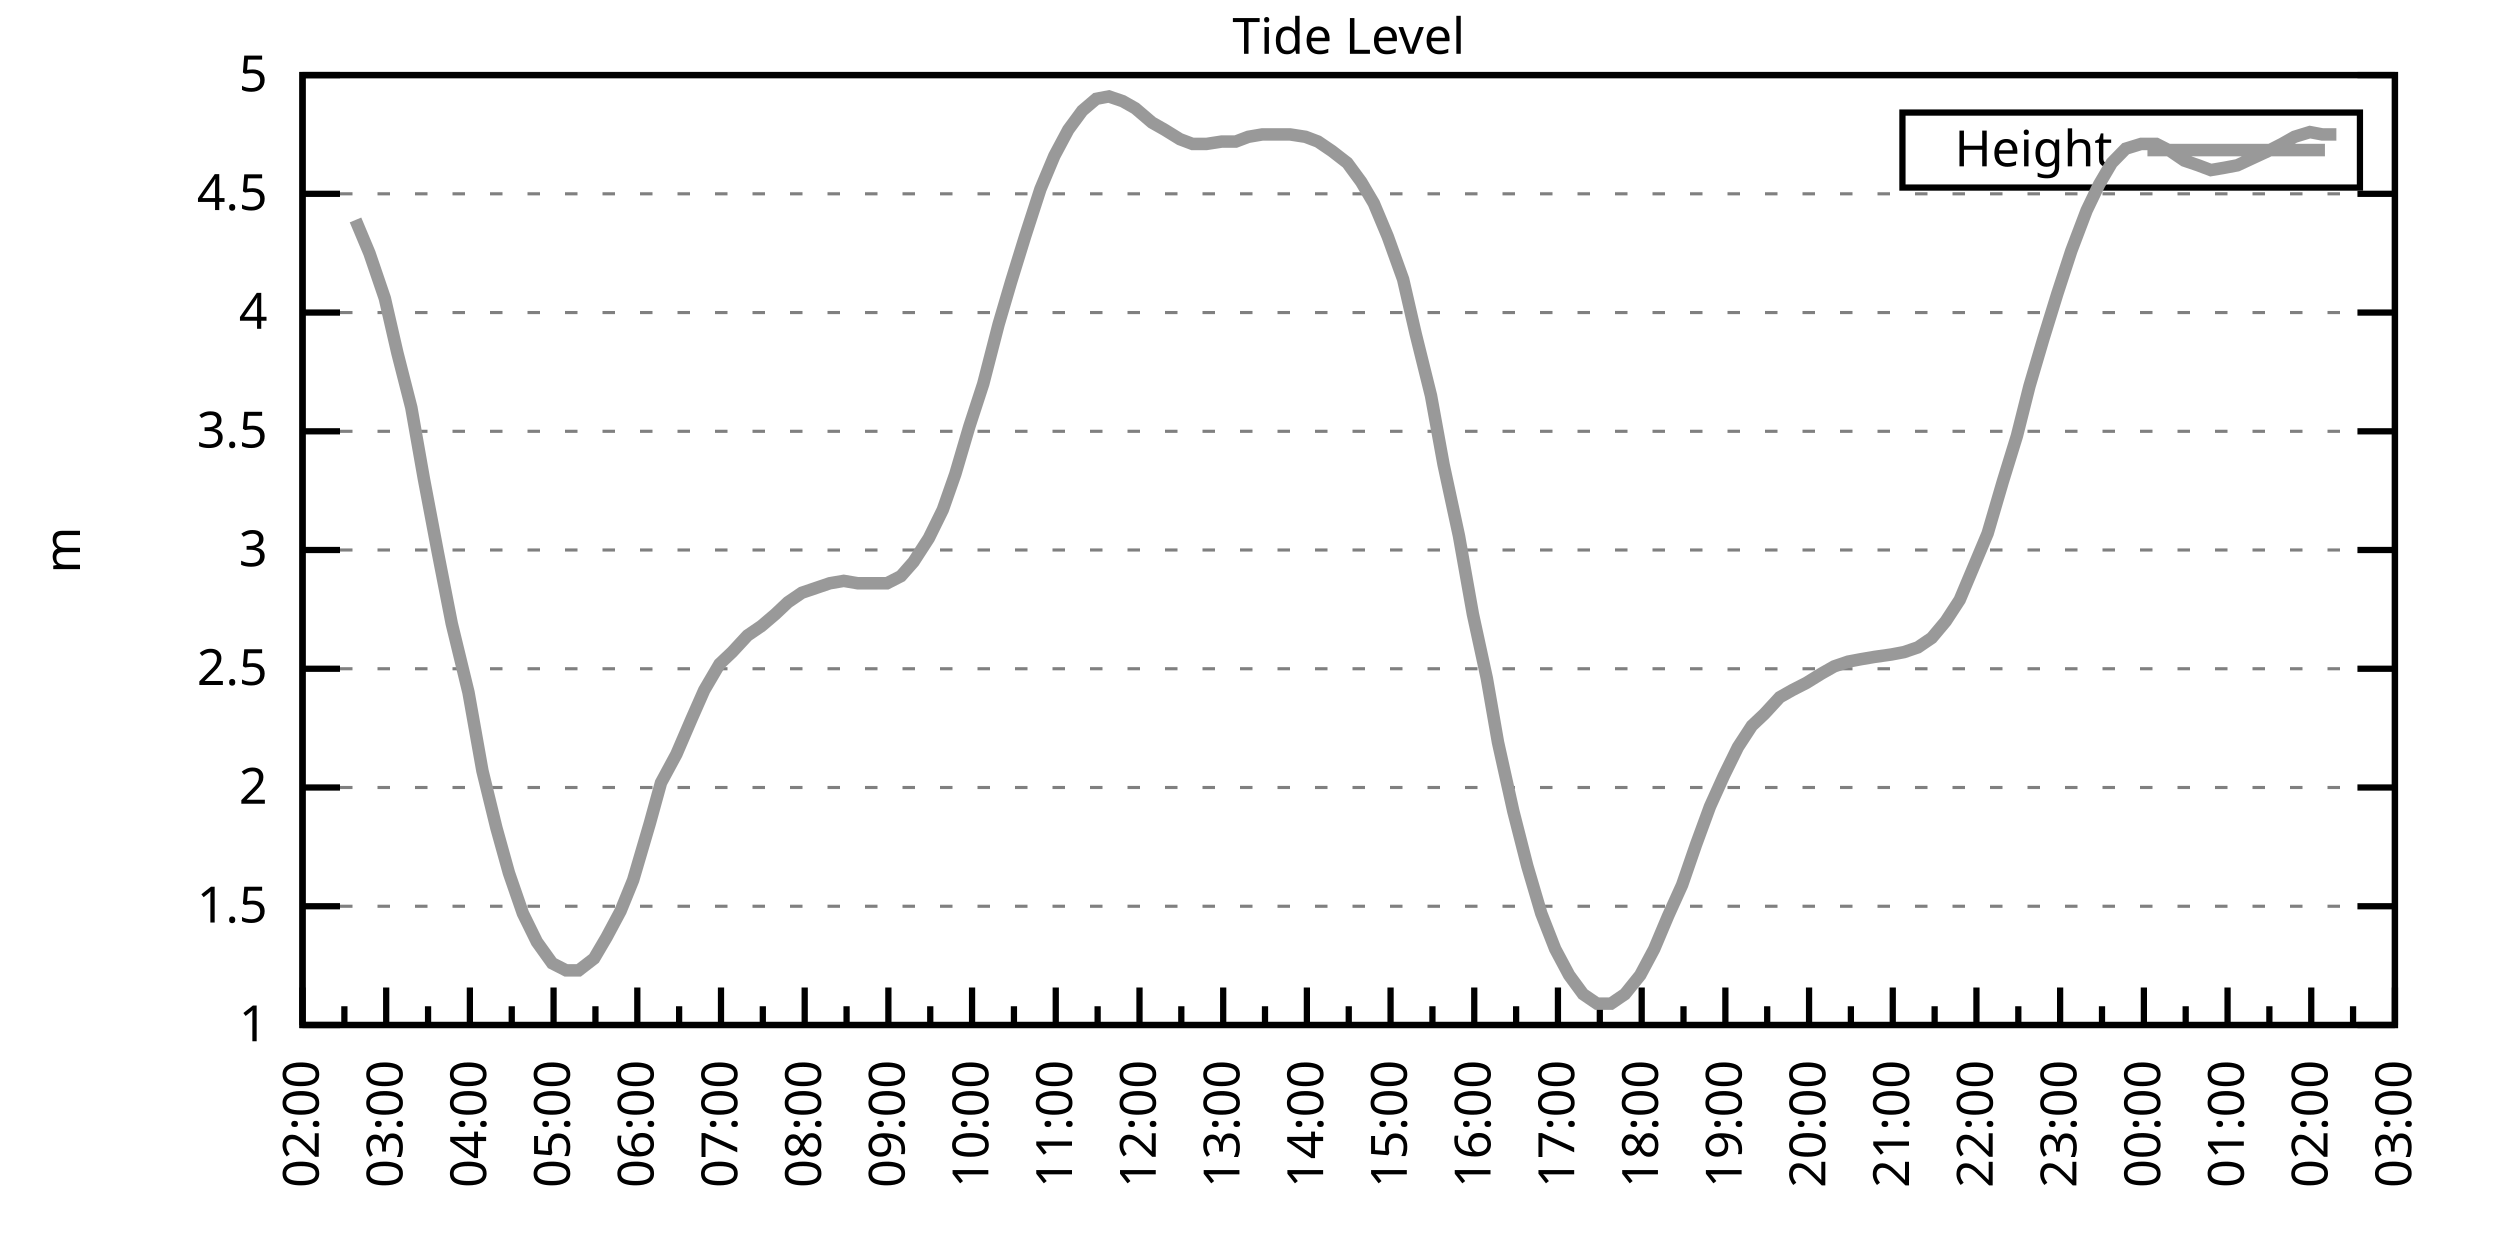
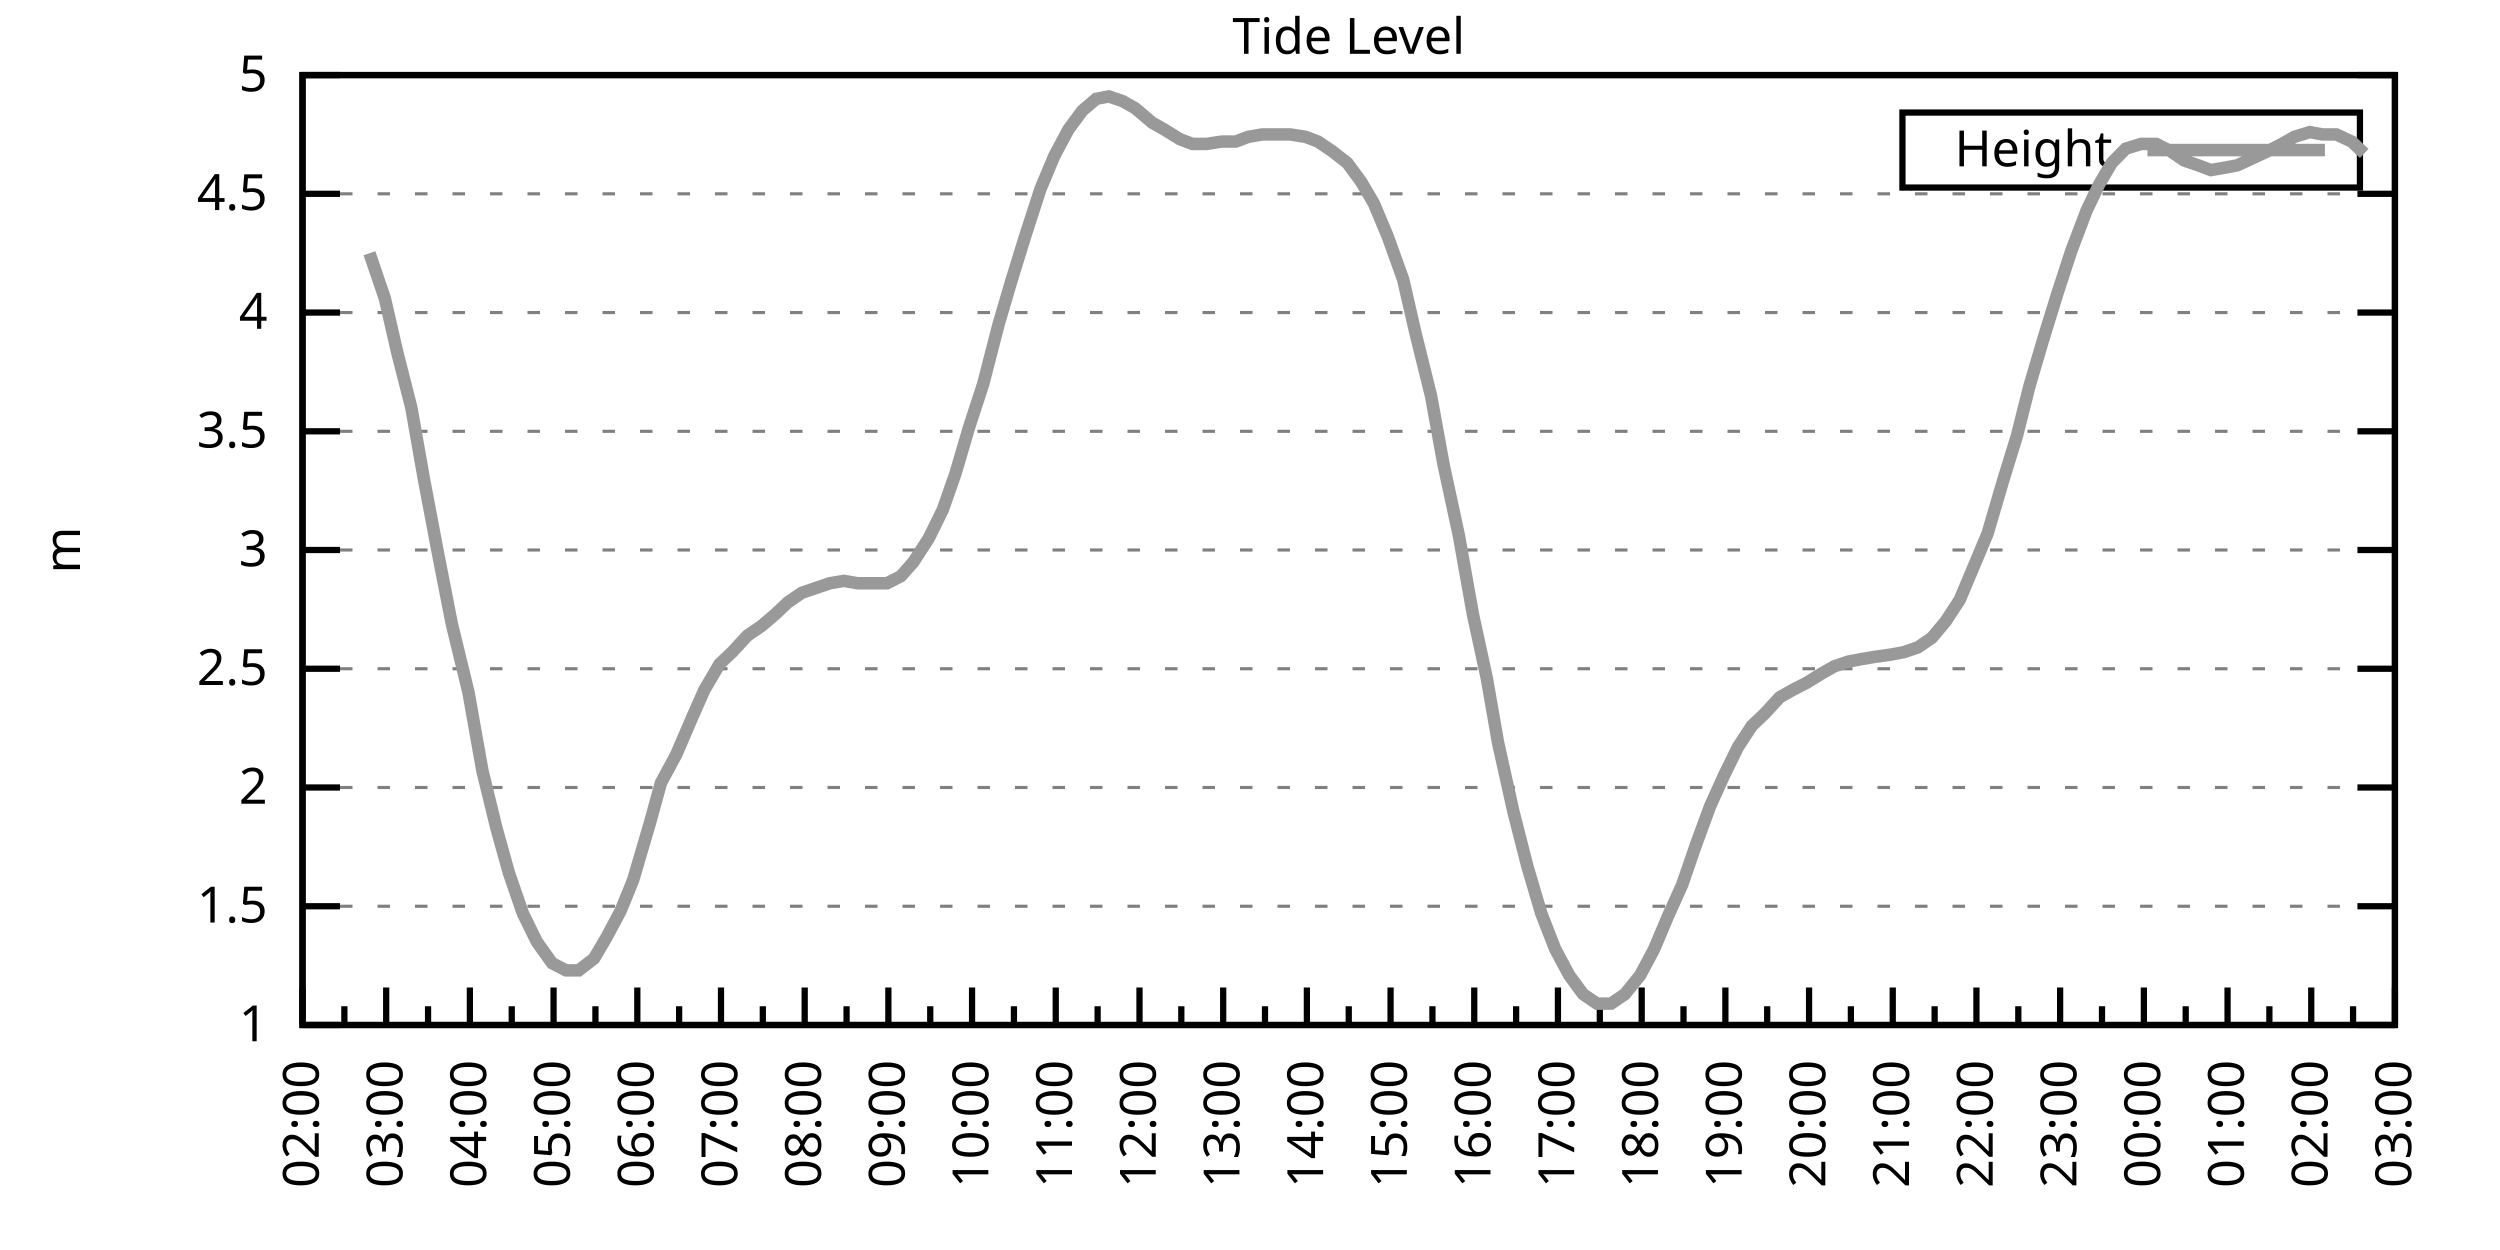
<svg xmlns="http://www.w3.org/2000/svg" xmlns:xlink="http://www.w3.org/1999/xlink" width="400" height="200" viewBox="0 0 400 200">
  <g id="gnuplot_canvas">
    <rect x="0" y="0" width="400" height="200" fill="none" />
    <defs>
      <circle id="gpDot" r="0.5" stroke-width="0.5" stroke="currentColor" />
      <path id="gpPt0" stroke-width="0.333" stroke="currentColor" d="M-1,0 h2 M0,-1 v2" />
      <path id="gpPt1" stroke-width="0.333" stroke="currentColor" d="M-1,-1 L1,1 M1,-1 L-1,1" />
      <path id="gpPt2" stroke-width="0.333" stroke="currentColor" d="M-1,0 L1,0 M0,-1 L0,1 M-1,-1 L1,1 M-1,1 L1,-1" />
      <rect id="gpPt3" stroke-width="0.333" stroke="currentColor" x="-1" y="-1" width="2" height="2" />
      <rect id="gpPt4" stroke-width="0.333" stroke="currentColor" fill="currentColor" x="-1" y="-1" width="2" height="2" />
      <circle id="gpPt5" stroke-width="0.333" stroke="currentColor" cx="0" cy="0" r="1" />
      <use xlink:href="#gpPt5" id="gpPt6" fill="currentColor" stroke="none" />
      <path id="gpPt7" stroke-width="0.333" stroke="currentColor" d="M0,-1.33 L-1.33,0.67 L1.33,0.67 z" />
      <use xlink:href="#gpPt7" id="gpPt8" fill="currentColor" stroke="none" />
      <use xlink:href="#gpPt7" id="gpPt9" stroke="currentColor" transform="rotate(180)" />
      <use xlink:href="#gpPt9" id="gpPt10" fill="currentColor" stroke="none" />
      <use xlink:href="#gpPt3" id="gpPt11" stroke="currentColor" transform="rotate(45)" />
      <use xlink:href="#gpPt11" id="gpPt12" fill="currentColor" stroke="none" />
      <path id="gpPt13" stroke-width="0.333" stroke="currentColor" d="M0,1.330 L1.265,0.411 L0.782,-1.067 L-0.782,-1.076 L-1.265,0.411 z" />
      <use xlink:href="#gpPt13" id="gpPt14" fill="currentColor" stroke="none" />
      <filter id="textbox" filterUnits="objectBoundingBox" x="0" y="0" height="1" width="1">
        <feFlood flood-color="white" flood-opacity="1" result="bgnd" />
        <feComposite in="SourceGraphic" in2="bgnd" operator="atop" />
      </filter>
      <filter id="greybox" filterUnits="objectBoundingBox" x="0" y="0" height="1" width="1">
        <feFlood flood-color="lightgrey" flood-opacity="1" result="grey" />
        <feComposite in="SourceGraphic" in2="grey" operator="atop" />
      </filter>
    </defs>
    <g fill="none" color="white" stroke="currentColor" stroke-width="1.00" stroke-linecap="butt" stroke-linejoin="miter">
</g>
    <g fill="none" color="black" stroke="currentColor" stroke-width="1.00" stroke-linecap="butt" stroke-linejoin="miter">
      <g stroke="none" shape-rendering="crispEdges">
        <polygon fill="rgb(255, 255, 255)" points="48.40,164.00 383.18,164.00 383.18,12.02 48.40,12.02 " />
      </g>
    </g>
    <g fill="none" color="black" stroke="currentColor" stroke-width="1.00" stroke-linecap="butt" stroke-linejoin="miter">
</g>
    <g fill="none" color="black" stroke="black" stroke-width="0.50" stroke-linecap="butt" stroke-linejoin="miter">
</g>
    <g fill="none" color="gray" stroke="currentColor" stroke-width="0.50" stroke-linecap="butt" stroke-linejoin="miter">
      <path stroke="gray" stroke-dasharray="2,4" class="gridline" d="M48.40,164.00 L383.19,164.00  " />
    </g>
    <g fill="none" color="gray" stroke="gray" stroke-width="1.00" stroke-linecap="butt" stroke-linejoin="miter">
</g>
    <g fill="none" color="black" stroke="currentColor" stroke-width="1.00" stroke-linecap="butt" stroke-linejoin="miter">
      <path stroke="black" d="M48.40,164.00 L54.40,164.00 M383.19,164.00 L377.19,164.00  " />
      <g transform="translate(42.80,166.60)" stroke="none" fill="black" font-family="Sans" font-size="8.00" text-anchor="end">
        <text>
          <tspan font-family="Sans"> 1</tspan>
        </text>
      </g>
    </g>
    <g fill="none" color="black" stroke="currentColor" stroke-width="1.00" stroke-linecap="butt" stroke-linejoin="miter">
</g>
    <g fill="none" color="black" stroke="black" stroke-width="0.50" stroke-linecap="butt" stroke-linejoin="miter">
</g>
    <g fill="none" color="gray" stroke="currentColor" stroke-width="0.50" stroke-linecap="butt" stroke-linejoin="miter">
      <path stroke="gray" stroke-dasharray="2,4" class="gridline" d="M48.40,145.00 L383.19,145.00  " />
    </g>
    <g fill="none" color="gray" stroke="gray" stroke-width="1.00" stroke-linecap="butt" stroke-linejoin="miter">
</g>
    <g fill="none" color="black" stroke="currentColor" stroke-width="1.00" stroke-linecap="butt" stroke-linejoin="miter">
      <path stroke="black" d="M48.40,145.00 L54.40,145.00 M383.19,145.00 L377.19,145.00  " />
      <g transform="translate(42.80,147.60)" stroke="none" fill="black" font-family="Sans" font-size="8.00" text-anchor="end">
        <text>
          <tspan font-family="Sans"> 1.5</tspan>
        </text>
      </g>
    </g>
    <g fill="none" color="black" stroke="currentColor" stroke-width="1.00" stroke-linecap="butt" stroke-linejoin="miter">
</g>
    <g fill="none" color="black" stroke="black" stroke-width="0.50" stroke-linecap="butt" stroke-linejoin="miter">
</g>
    <g fill="none" color="gray" stroke="currentColor" stroke-width="0.50" stroke-linecap="butt" stroke-linejoin="miter">
      <path stroke="gray" stroke-dasharray="2,4" class="gridline" d="M48.40,126.00 L383.19,126.00  " />
    </g>
    <g fill="none" color="gray" stroke="gray" stroke-width="1.00" stroke-linecap="butt" stroke-linejoin="miter">
</g>
    <g fill="none" color="black" stroke="currentColor" stroke-width="1.00" stroke-linecap="butt" stroke-linejoin="miter">
      <path stroke="black" d="M48.40,126.00 L54.40,126.00 M383.19,126.00 L377.19,126.00  " />
      <g transform="translate(42.80,128.60)" stroke="none" fill="black" font-family="Sans" font-size="8.00" text-anchor="end">
        <text>
          <tspan font-family="Sans"> 2</tspan>
        </text>
      </g>
    </g>
    <g fill="none" color="black" stroke="currentColor" stroke-width="1.00" stroke-linecap="butt" stroke-linejoin="miter">
</g>
    <g fill="none" color="black" stroke="black" stroke-width="0.50" stroke-linecap="butt" stroke-linejoin="miter">
</g>
    <g fill="none" color="gray" stroke="currentColor" stroke-width="0.50" stroke-linecap="butt" stroke-linejoin="miter">
      <path stroke="gray" stroke-dasharray="2,4" class="gridline" d="M48.40,107.00 L383.19,107.00  " />
    </g>
    <g fill="none" color="gray" stroke="gray" stroke-width="1.00" stroke-linecap="butt" stroke-linejoin="miter">
</g>
    <g fill="none" color="black" stroke="currentColor" stroke-width="1.00" stroke-linecap="butt" stroke-linejoin="miter">
      <path stroke="black" d="M48.40,107.00 L54.40,107.00 M383.19,107.00 L377.19,107.00  " />
      <g transform="translate(42.80,109.60)" stroke="none" fill="black" font-family="Sans" font-size="8.00" text-anchor="end">
        <text>
          <tspan font-family="Sans"> 2.5</tspan>
        </text>
      </g>
    </g>
    <g fill="none" color="black" stroke="currentColor" stroke-width="1.00" stroke-linecap="butt" stroke-linejoin="miter">
</g>
    <g fill="none" color="black" stroke="black" stroke-width="0.50" stroke-linecap="butt" stroke-linejoin="miter">
</g>
    <g fill="none" color="gray" stroke="currentColor" stroke-width="0.50" stroke-linecap="butt" stroke-linejoin="miter">
      <path stroke="gray" stroke-dasharray="2,4" class="gridline" d="M48.40,88.00 L383.19,88.00  " />
    </g>
    <g fill="none" color="gray" stroke="gray" stroke-width="1.00" stroke-linecap="butt" stroke-linejoin="miter">
</g>
    <g fill="none" color="black" stroke="currentColor" stroke-width="1.00" stroke-linecap="butt" stroke-linejoin="miter">
      <path stroke="black" d="M48.40,88.00 L54.40,88.00 M383.19,88.00 L377.19,88.00  " />
      <g transform="translate(42.80,90.60)" stroke="none" fill="black" font-family="Sans" font-size="8.00" text-anchor="end">
        <text>
          <tspan font-family="Sans"> 3</tspan>
        </text>
      </g>
    </g>
    <g fill="none" color="black" stroke="currentColor" stroke-width="1.00" stroke-linecap="butt" stroke-linejoin="miter">
</g>
    <g fill="none" color="black" stroke="black" stroke-width="0.50" stroke-linecap="butt" stroke-linejoin="miter">
</g>
    <g fill="none" color="gray" stroke="currentColor" stroke-width="0.50" stroke-linecap="butt" stroke-linejoin="miter">
      <path stroke="gray" stroke-dasharray="2,4" class="gridline" d="M48.40,69.01 L383.19,69.01  " />
    </g>
    <g fill="none" color="gray" stroke="gray" stroke-width="1.00" stroke-linecap="butt" stroke-linejoin="miter">
</g>
    <g fill="none" color="black" stroke="currentColor" stroke-width="1.00" stroke-linecap="butt" stroke-linejoin="miter">
      <path stroke="black" d="M48.40,69.01 L54.40,69.01 M383.19,69.01 L377.19,69.01  " />
      <g transform="translate(42.80,71.61)" stroke="none" fill="black" font-family="Sans" font-size="8.00" text-anchor="end">
        <text>
          <tspan font-family="Sans"> 3.5</tspan>
        </text>
      </g>
    </g>
    <g fill="none" color="black" stroke="currentColor" stroke-width="1.00" stroke-linecap="butt" stroke-linejoin="miter">
</g>
    <g fill="none" color="black" stroke="black" stroke-width="0.50" stroke-linecap="butt" stroke-linejoin="miter">
</g>
    <g fill="none" color="gray" stroke="currentColor" stroke-width="0.50" stroke-linecap="butt" stroke-linejoin="miter">
      <path stroke="gray" stroke-dasharray="2,4" class="gridline" d="M48.40,50.01 L383.19,50.01  " />
    </g>
    <g fill="none" color="gray" stroke="gray" stroke-width="1.00" stroke-linecap="butt" stroke-linejoin="miter">
</g>
    <g fill="none" color="black" stroke="currentColor" stroke-width="1.00" stroke-linecap="butt" stroke-linejoin="miter">
      <path stroke="black" d="M48.40,50.01 L54.40,50.01 M383.19,50.01 L377.19,50.01  " />
      <g transform="translate(42.80,52.61)" stroke="none" fill="black" font-family="Sans" font-size="8.00" text-anchor="end">
        <text>
          <tspan font-family="Sans"> 4</tspan>
        </text>
      </g>
    </g>
    <g fill="none" color="black" stroke="currentColor" stroke-width="1.00" stroke-linecap="butt" stroke-linejoin="miter">
</g>
    <g fill="none" color="black" stroke="black" stroke-width="0.50" stroke-linecap="butt" stroke-linejoin="miter">
</g>
    <g fill="none" color="gray" stroke="currentColor" stroke-width="0.50" stroke-linecap="butt" stroke-linejoin="miter">
      <path stroke="gray" stroke-dasharray="2,4" class="gridline" d="M48.40,31.01 L383.19,31.01  " />
    </g>
    <g fill="none" color="gray" stroke="gray" stroke-width="1.00" stroke-linecap="butt" stroke-linejoin="miter">
</g>
    <g fill="none" color="black" stroke="currentColor" stroke-width="1.00" stroke-linecap="butt" stroke-linejoin="miter">
      <path stroke="black" d="M48.40,31.01 L54.40,31.01 M383.19,31.01 L377.19,31.01  " />
      <g transform="translate(42.80,33.61)" stroke="none" fill="black" font-family="Sans" font-size="8.00" text-anchor="end">
        <text>
          <tspan font-family="Sans"> 4.5</tspan>
        </text>
      </g>
    </g>
    <g fill="none" color="black" stroke="currentColor" stroke-width="1.00" stroke-linecap="butt" stroke-linejoin="miter">
</g>
    <g fill="none" color="black" stroke="black" stroke-width="0.50" stroke-linecap="butt" stroke-linejoin="miter">
</g>
    <g fill="none" color="gray" stroke="currentColor" stroke-width="0.50" stroke-linecap="butt" stroke-linejoin="miter">
      <path stroke="gray" stroke-dasharray="2,4" class="gridline" d="M48.40,12.01 L383.19,12.01  " />
    </g>
    <g fill="none" color="gray" stroke="gray" stroke-width="1.00" stroke-linecap="butt" stroke-linejoin="miter">
</g>
    <g fill="none" color="black" stroke="currentColor" stroke-width="1.00" stroke-linecap="butt" stroke-linejoin="miter">
      <path stroke="black" d="M48.40,12.01 L54.40,12.01 M383.19,12.01 L377.19,12.01  " />
      <g transform="translate(42.80,14.61)" stroke="none" fill="black" font-family="Sans" font-size="8.00" text-anchor="end">
        <text>
          <tspan font-family="Sans"> 5</tspan>
        </text>
      </g>
    </g>
    <g fill="none" color="black" stroke="currentColor" stroke-width="1.00" stroke-linecap="butt" stroke-linejoin="miter">
      <path stroke="black" d="M48.40,164.00 L48.40,158.00  " />
      <g transform="translate(51.00,169.60) rotate(270)" stroke="none" fill="black" font-family="Sans" font-size="8.00" text-anchor="end">
        <text>
          <tspan font-family="Sans">02:00</tspan>
        </text>
      </g>
    </g>
    <g fill="none" color="black" stroke="currentColor" stroke-width="1.00" stroke-linecap="butt" stroke-linejoin="miter">
      <path stroke="black" d="M55.10,164.00 L55.10,161.00 M61.79,164.00 L61.79,158.00  " />
      <g transform="translate(64.39,169.60) rotate(270)" stroke="none" fill="black" font-family="Sans" font-size="8.00" text-anchor="end">
        <text>
          <tspan font-family="Sans">03:00</tspan>
        </text>
      </g>
    </g>
    <g fill="none" color="black" stroke="currentColor" stroke-width="1.00" stroke-linecap="butt" stroke-linejoin="miter">
      <path stroke="black" d="M68.49,164.00 L68.49,161.00 M75.18,164.00 L75.18,158.00  " />
      <g transform="translate(77.78,169.60) rotate(270)" stroke="none" fill="black" font-family="Sans" font-size="8.00" text-anchor="end">
        <text>
          <tspan font-family="Sans">04:00</tspan>
        </text>
      </g>
    </g>
    <g fill="none" color="black" stroke="currentColor" stroke-width="1.00" stroke-linecap="butt" stroke-linejoin="miter">
      <path stroke="black" d="M81.88,164.00 L81.88,161.00 M88.57,164.00 L88.57,158.00  " />
      <g transform="translate(91.17,169.60) rotate(270)" stroke="none" fill="black" font-family="Sans" font-size="8.00" text-anchor="end">
        <text>
          <tspan font-family="Sans">05:00</tspan>
        </text>
      </g>
    </g>
    <g fill="none" color="black" stroke="currentColor" stroke-width="1.00" stroke-linecap="butt" stroke-linejoin="miter">
      <path stroke="black" d="M95.27,164.00 L95.27,161.00 M101.97,164.00 L101.97,158.00  " />
      <g transform="translate(104.57,169.60) rotate(270)" stroke="none" fill="black" font-family="Sans" font-size="8.00" text-anchor="end">
        <text>
          <tspan font-family="Sans">06:00</tspan>
        </text>
      </g>
    </g>
    <g fill="none" color="black" stroke="currentColor" stroke-width="1.00" stroke-linecap="butt" stroke-linejoin="miter">
      <path stroke="black" d="M108.66,164.00 L108.66,161.00 M115.36,164.00 L115.36,158.00  " />
      <g transform="translate(117.96,169.60) rotate(270)" stroke="none" fill="black" font-family="Sans" font-size="8.00" text-anchor="end">
        <text>
          <tspan font-family="Sans">07:00</tspan>
        </text>
      </g>
    </g>
    <g fill="none" color="black" stroke="currentColor" stroke-width="1.00" stroke-linecap="butt" stroke-linejoin="miter">
      <path stroke="black" d="M122.05,164.00 L122.05,161.00 M128.75,164.00 L128.75,158.00  " />
      <g transform="translate(131.35,169.60) rotate(270)" stroke="none" fill="black" font-family="Sans" font-size="8.00" text-anchor="end">
        <text>
          <tspan font-family="Sans">08:00</tspan>
        </text>
      </g>
    </g>
    <g fill="none" color="black" stroke="currentColor" stroke-width="1.00" stroke-linecap="butt" stroke-linejoin="miter">
      <path stroke="black" d="M135.45,164.00 L135.45,161.00 M142.14,164.00 L142.14,158.00  " />
      <g transform="translate(144.74,169.60) rotate(270)" stroke="none" fill="black" font-family="Sans" font-size="8.00" text-anchor="end">
        <text>
          <tspan font-family="Sans">09:00</tspan>
        </text>
      </g>
    </g>
    <g fill="none" color="black" stroke="currentColor" stroke-width="1.00" stroke-linecap="butt" stroke-linejoin="miter">
      <path stroke="black" d="M148.84,164.00 L148.84,161.00 M155.53,164.00 L155.53,158.00  " />
      <g transform="translate(158.13,169.60) rotate(270)" stroke="none" fill="black" font-family="Sans" font-size="8.00" text-anchor="end">
        <text>
          <tspan font-family="Sans">10:00</tspan>
        </text>
      </g>
    </g>
    <g fill="none" color="black" stroke="currentColor" stroke-width="1.00" stroke-linecap="butt" stroke-linejoin="miter">
      <path stroke="black" d="M162.23,164.00 L162.23,161.00 M168.92,164.00 L168.92,158.00  " />
      <g transform="translate(171.52,169.60) rotate(270)" stroke="none" fill="black" font-family="Sans" font-size="8.00" text-anchor="end">
        <text>
          <tspan font-family="Sans">11:00</tspan>
        </text>
      </g>
    </g>
    <g fill="none" color="black" stroke="currentColor" stroke-width="1.00" stroke-linecap="butt" stroke-linejoin="miter">
      <path stroke="black" d="M175.62,164.00 L175.62,161.00 M182.32,164.00 L182.32,158.00  " />
      <g transform="translate(184.92,169.60) rotate(270)" stroke="none" fill="black" font-family="Sans" font-size="8.00" text-anchor="end">
        <text>
          <tspan font-family="Sans">12:00</tspan>
        </text>
      </g>
    </g>
    <g fill="none" color="black" stroke="currentColor" stroke-width="1.00" stroke-linecap="butt" stroke-linejoin="miter">
      <path stroke="black" d="M189.01,164.00 L189.01,161.00 M195.71,164.00 L195.71,158.00  " />
      <g transform="translate(198.31,169.60) rotate(270)" stroke="none" fill="black" font-family="Sans" font-size="8.00" text-anchor="end">
        <text>
          <tspan font-family="Sans">13:00</tspan>
        </text>
      </g>
    </g>
    <g fill="none" color="black" stroke="currentColor" stroke-width="1.00" stroke-linecap="butt" stroke-linejoin="miter">
      <path stroke="black" d="M202.40,164.00 L202.40,161.00 M209.10,164.00 L209.10,158.00  " />
      <g transform="translate(211.70,169.60) rotate(270)" stroke="none" fill="black" font-family="Sans" font-size="8.00" text-anchor="end">
        <text>
          <tspan font-family="Sans">14:00</tspan>
        </text>
      </g>
    </g>
    <g fill="none" color="black" stroke="currentColor" stroke-width="1.00" stroke-linecap="butt" stroke-linejoin="miter">
      <path stroke="black" d="M215.80,164.00 L215.80,161.00 M222.49,164.00 L222.49,158.00  " />
      <g transform="translate(225.09,169.60) rotate(270)" stroke="none" fill="black" font-family="Sans" font-size="8.00" text-anchor="end">
        <text>
          <tspan font-family="Sans">15:00</tspan>
        </text>
      </g>
    </g>
    <g fill="none" color="black" stroke="currentColor" stroke-width="1.00" stroke-linecap="butt" stroke-linejoin="miter">
      <path stroke="black" d="M229.19,164.00 L229.19,161.00 M235.88,164.00 L235.88,158.00  " />
      <g transform="translate(238.48,169.60) rotate(270)" stroke="none" fill="black" font-family="Sans" font-size="8.00" text-anchor="end">
        <text>
          <tspan font-family="Sans">16:00</tspan>
        </text>
      </g>
    </g>
    <g fill="none" color="black" stroke="currentColor" stroke-width="1.00" stroke-linecap="butt" stroke-linejoin="miter">
      <path stroke="black" d="M242.58,164.00 L242.58,161.00 M249.27,164.00 L249.27,158.00  " />
      <g transform="translate(251.87,169.60) rotate(270)" stroke="none" fill="black" font-family="Sans" font-size="8.00" text-anchor="end">
        <text>
          <tspan font-family="Sans">17:00</tspan>
        </text>
      </g>
    </g>
    <g fill="none" color="black" stroke="currentColor" stroke-width="1.00" stroke-linecap="butt" stroke-linejoin="miter">
      <path stroke="black" d="M255.97,164.00 L255.97,161.00 M262.67,164.00 L262.67,158.00  " />
      <g transform="translate(265.27,169.60) rotate(270)" stroke="none" fill="black" font-family="Sans" font-size="8.00" text-anchor="end">
        <text>
          <tspan font-family="Sans">18:00</tspan>
        </text>
      </g>
    </g>
    <g fill="none" color="black" stroke="currentColor" stroke-width="1.00" stroke-linecap="butt" stroke-linejoin="miter">
      <path stroke="black" d="M269.36,164.00 L269.36,161.00 M276.06,164.00 L276.06,158.00  " />
      <g transform="translate(278.66,169.60) rotate(270)" stroke="none" fill="black" font-family="Sans" font-size="8.00" text-anchor="end">
        <text>
          <tspan font-family="Sans">19:00</tspan>
        </text>
      </g>
    </g>
    <g fill="none" color="black" stroke="currentColor" stroke-width="1.00" stroke-linecap="butt" stroke-linejoin="miter">
      <path stroke="black" d="M282.75,164.00 L282.75,161.00 M289.45,164.00 L289.45,158.00  " />
      <g transform="translate(292.05,169.60) rotate(270)" stroke="none" fill="black" font-family="Sans" font-size="8.00" text-anchor="end">
        <text>
          <tspan font-family="Sans">20:00</tspan>
        </text>
      </g>
    </g>
    <g fill="none" color="black" stroke="currentColor" stroke-width="1.00" stroke-linecap="butt" stroke-linejoin="miter">
      <path stroke="black" d="M296.14,164.00 L296.14,161.00 M302.84,164.00 L302.84,158.00  " />
      <g transform="translate(305.44,169.60) rotate(270)" stroke="none" fill="black" font-family="Sans" font-size="8.00" text-anchor="end">
        <text>
          <tspan font-family="Sans">21:00</tspan>
        </text>
      </g>
    </g>
    <g fill="none" color="black" stroke="currentColor" stroke-width="1.00" stroke-linecap="butt" stroke-linejoin="miter">
      <path stroke="black" d="M309.54,164.00 L309.54,161.00 M316.23,164.00 L316.23,158.00  " />
      <g transform="translate(318.83,169.60) rotate(270)" stroke="none" fill="black" font-family="Sans" font-size="8.00" text-anchor="end">
        <text>
          <tspan font-family="Sans">22:00</tspan>
        </text>
      </g>
    </g>
    <g fill="none" color="black" stroke="currentColor" stroke-width="1.00" stroke-linecap="butt" stroke-linejoin="miter">
      <path stroke="black" d="M322.93,164.00 L322.93,161.00 M329.62,164.00 L329.62,158.00  " />
      <g transform="translate(332.22,169.60) rotate(270)" stroke="none" fill="black" font-family="Sans" font-size="8.00" text-anchor="end">
        <text>
          <tspan font-family="Sans">23:00</tspan>
        </text>
      </g>
    </g>
    <g fill="none" color="black" stroke="currentColor" stroke-width="1.00" stroke-linecap="butt" stroke-linejoin="miter">
      <path stroke="black" d="M336.32,164.00 L336.32,161.00 M343.02,164.00 L343.02,158.00  " />
      <g transform="translate(345.62,169.60) rotate(270)" stroke="none" fill="black" font-family="Sans" font-size="8.00" text-anchor="end">
        <text>
          <tspan font-family="Sans">00:00</tspan>
        </text>
      </g>
    </g>
    <g fill="none" color="black" stroke="currentColor" stroke-width="1.00" stroke-linecap="butt" stroke-linejoin="miter">
      <path stroke="black" d="M349.71,164.00 L349.71,161.00 M356.41,164.00 L356.41,158.00  " />
      <g transform="translate(359.01,169.60) rotate(270)" stroke="none" fill="black" font-family="Sans" font-size="8.00" text-anchor="end">
        <text>
          <tspan font-family="Sans">01:00</tspan>
        </text>
      </g>
    </g>
    <g fill="none" color="black" stroke="currentColor" stroke-width="1.00" stroke-linecap="butt" stroke-linejoin="miter">
      <path stroke="black" d="M363.10,164.00 L363.10,161.00 M369.80,164.00 L369.80,158.00  " />
      <g transform="translate(372.40,169.60) rotate(270)" stroke="none" fill="black" font-family="Sans" font-size="8.00" text-anchor="end">
        <text>
          <tspan font-family="Sans">02:00</tspan>
        </text>
      </g>
    </g>
    <g fill="none" color="black" stroke="currentColor" stroke-width="1.00" stroke-linecap="butt" stroke-linejoin="miter">
      <path stroke="black" d="M376.49,164.00 L376.49,161.00 M383.19,164.00 L383.19,158.00  " />
      <g transform="translate(385.79,169.60) rotate(270)" stroke="none" fill="black" font-family="Sans" font-size="8.00" text-anchor="end">
        <text>
          <tspan font-family="Sans">03:00</tspan>
        </text>
      </g>
    </g>
    <g fill="none" color="black" stroke="currentColor" stroke-width="1.00" stroke-linecap="butt" stroke-linejoin="miter">
</g>
    <g fill="none" color="black" stroke="currentColor" stroke-width="1.00" stroke-linecap="butt" stroke-linejoin="miter">
      <path stroke="black" d="M48.40,12.01 L48.40,164.00 L383.19,164.00 L383.19,12.01 L48.40,12.01 Z  " />
    </g>
    <g fill="none" color="black" stroke="currentColor" stroke-width="1.00" stroke-linecap="butt" stroke-linejoin="miter">
      <g transform="translate(12.80,88.01) rotate(270)" stroke="none" fill="black" font-family="Sans" font-size="8.00" text-anchor="middle">
        <text>
          <tspan font-family="Sans">m</tspan>
        </text>
      </g>
    </g>
    <g fill="none" color="black" stroke="currentColor" stroke-width="1.00" stroke-linecap="butt" stroke-linejoin="miter">
</g>
    <g fill="none" color="black" stroke="currentColor" stroke-width="1.00" stroke-linecap="butt" stroke-linejoin="miter">
      <path stroke="black" d="M304.39,30.01 L304.39,18.01 L377.59,18.01 L377.59,30.01 L304.39,30.01 Z  " />
    </g>
    <g id="Tide_level_plot_1">
      <g fill="none" color="white" stroke="black" stroke-width="2.00" stroke-linecap="butt" stroke-linejoin="miter">
</g>
      <g fill="none" color="black" stroke="currentColor" stroke-width="2.00" stroke-linecap="butt" stroke-linejoin="miter">
        <g transform="translate(337.99,26.61)" stroke="none" fill="black" font-family="Sans" font-size="8.00" text-anchor="end">
          <text>
            <tspan font-family="Sans">Height</tspan>
          </text>
        </g>
      </g>
      <g fill="none" color="black" stroke="currentColor" stroke-width="2.00" stroke-linecap="butt" stroke-linejoin="miter">
-         <path stroke="rgb(153, 153, 153)" d="M343.59,24.01 L371.99,24.01 M56.88,35.19 L59.11,40.51 L61.57,47.73 L63.58,56.47 L65.81,65.21 L67.82,76.61   L70.05,88.38 L72.28,99.78 L74.96,110.80 L77.19,123.34 L79.42,132.46 L81.43,139.68 L83.66,146.14 L85.90,150.70   L88.35,154.12 L90.58,155.26 L92.59,155.26 L95.05,153.36 L97.06,149.94 L99.29,145.76 L101.30,140.82 L103.98,131.70   L105.76,125.24 L108.22,120.68 L110.67,114.98 L112.68,110.42 L115.13,106.24 L117.14,104.34 L119.60,101.68 L121.83,100.16   L124.06,98.26 L126.07,96.36 L128.30,94.84 L130.54,94.08 L132.77,93.32 L135.00,92.94 L137.23,93.32 L139.69,93.32   L141.92,93.32 L144.15,92.18 L146.16,89.90 L148.61,86.11 L150.85,81.55 L152.85,75.85 L155.09,68.25 L157.32,61.41   L159.77,51.91 L161.78,45.07 L164.01,37.85 L166.47,30.25 L168.70,24.93 L170.93,20.75 L173.17,17.71 L175.40,15.81   L177.41,15.43 L179.64,16.19 L181.65,17.33 L184.32,19.61 L186.33,20.75 L188.79,22.27 L190.80,23.03 L193.03,23.03   L195.48,22.65 L197.72,22.65 L199.73,21.89 L201.96,21.51 L204.41,21.51 L206.42,21.51 L208.88,21.89 L210.88,22.65   L213.12,24.17 L215.57,26.07 L217.80,29.11 L219.81,32.53 L222.04,37.85 L224.50,44.69 L226.51,53.43 L228.96,63.31   L230.97,74.33 L233.43,85.73 L235.66,98.26 L237.89,108.52 L239.68,118.78 L242.13,129.80 L244.36,138.54 L246.60,146.14   L248.83,151.84 L251.06,156.02 L253.29,159.06 L255.52,160.58 L257.76,160.58 L259.99,159.06 L262.44,156.02 L264.67,151.84   L266.91,146.52 L269.14,141.58 L271.37,135.12 L273.60,129.04 L275.83,124.10 L278.07,119.54 L280.30,116.12 L282.31,114.22   L284.76,111.56 L286.77,110.42 L289.00,109.28 L291.46,107.76 L293.47,106.62 L295.70,105.86 L297.71,105.48 L299.94,105.10   L302.62,104.72 L304.63,104.34 L306.86,103.58 L309.09,102.06 L311.32,99.40 L313.55,95.98 L315.79,90.66 L318.02,85.35   L320.47,76.99 L322.70,69.77 L324.71,61.79 L326.95,54.19 L329.18,46.97 L331.41,40.13 L333.86,33.67 L335.87,29.49   L337.88,26.07 L340.11,23.79 L342.57,23.03 L345.02,23.03 L347.26,24.17 L349.49,25.69 L351.72,26.45 L353.73,27.21   L355.96,26.83 L357.97,26.45 L360.42,25.31 L362.88,24.17 L365.11,23.03 L367.12,21.89 L369.58,21.13 L371.58,21.51   L373.82,21.51  " />
+         <path stroke="rgb(153, 153, 153)" d="M343.59,24.01 L371.99,24.01 M59.11,40.51 L61.57,47.73 L63.58,56.47 L65.81,65.21 L67.82,76.61 L70.05,88.38   L72.28,99.78 L74.96,110.80 L77.19,123.34 L79.42,132.46 L81.43,139.68 L83.66,146.14 L85.90,150.70 L88.35,154.12   L90.58,155.26 L92.59,155.26 L95.05,153.36 L97.06,149.94 L99.29,145.76 L101.30,140.82 L103.98,131.70 L105.76,125.24   L108.22,120.68 L110.67,114.98 L112.68,110.42 L115.13,106.24 L117.14,104.34 L119.60,101.68 L121.83,100.16 L124.06,98.26   L126.07,96.36 L128.30,94.84 L130.54,94.08 L132.77,93.32 L135.00,92.94 L137.23,93.32 L139.69,93.32 L141.92,93.32   L144.15,92.18 L146.16,89.90 L148.61,86.11 L150.85,81.55 L152.85,75.85 L155.09,68.25 L157.32,61.41 L159.77,51.91   L161.78,45.07 L164.01,37.85 L166.47,30.25 L168.70,24.93 L170.93,20.75 L173.17,17.71 L175.40,15.81 L177.41,15.43   L179.64,16.19 L181.65,17.33 L184.32,19.61 L186.33,20.75 L188.79,22.27 L190.80,23.03 L193.03,23.03 L195.48,22.65   L197.72,22.65 L199.73,21.89 L201.96,21.51 L204.41,21.51 L206.42,21.51 L208.88,21.89 L210.88,22.65 L213.12,24.17   L215.57,26.07 L217.80,29.11 L219.81,32.53 L222.04,37.85 L224.50,44.69 L226.51,53.43 L228.96,63.31 L230.97,74.33   L233.43,85.73 L235.66,98.26 L237.89,108.52 L239.68,118.78 L242.13,129.80 L244.36,138.54 L246.60,146.14 L248.83,151.84   L251.06,156.02 L253.29,159.06 L255.52,160.58 L257.76,160.58 L259.99,159.06 L262.44,156.02 L264.67,151.84 L266.91,146.52   L269.14,141.58 L271.37,135.12 L273.60,129.04 L275.83,124.10 L278.07,119.54 L280.30,116.12 L282.31,114.22 L284.76,111.56   L286.77,110.42 L289.00,109.28 L291.46,107.76 L293.47,106.62 L295.70,105.86 L297.71,105.48 L299.94,105.10 L302.62,104.72   L304.63,104.34 L306.86,103.58 L309.09,102.06 L311.32,99.40 L313.55,95.98 L315.79,90.66 L318.02,85.35 L320.47,76.99   L322.70,69.77 L324.71,61.79 L326.95,54.19 L329.18,46.97 L331.41,40.13 L333.86,33.67 L335.87,29.49 L337.88,26.07   L340.11,23.79 L342.57,23.03 L345.02,23.03 L347.26,24.17 L349.49,25.69 L351.72,26.45 L353.73,27.21 L355.96,26.83   L357.97,26.45 L360.42,25.31 L362.88,24.17 L365.11,23.03 L367.12,21.89 L369.58,21.13 L371.58,21.51 L373.82,21.51   L376.27,22.65 L378.28,24.55  " />
      </g>
    </g>
    <g fill="none" color="black" stroke="currentColor" stroke-width="2.00" stroke-linecap="butt" stroke-linejoin="miter">
</g>
    <g fill="none" color="black" stroke="black" stroke-width="1.00" stroke-linecap="butt" stroke-linejoin="miter">
</g>
    <g fill="none" color="black" stroke="currentColor" stroke-width="1.00" stroke-linecap="butt" stroke-linejoin="miter">
      <path stroke="black" d="M48.40,12.01 L48.40,164.00 L383.19,164.00 L383.19,12.01 L48.40,12.01 Z  " />
    </g>
    <g fill="none" color="black" stroke="currentColor" stroke-width="1.00" stroke-linecap="butt" stroke-linejoin="miter">
      <g transform="translate(215.79,8.61)" stroke="none" fill="black" font-family="Sans" font-size="8.00" text-anchor="middle">
        <text>
          <tspan font-family="Sans">Tide Level</tspan>
        </text>
      </g>
    </g>
    <g fill="none" color="black" stroke="currentColor" stroke-width="1.00" stroke-linecap="butt" stroke-linejoin="miter">
</g>
  </g>
</svg>
